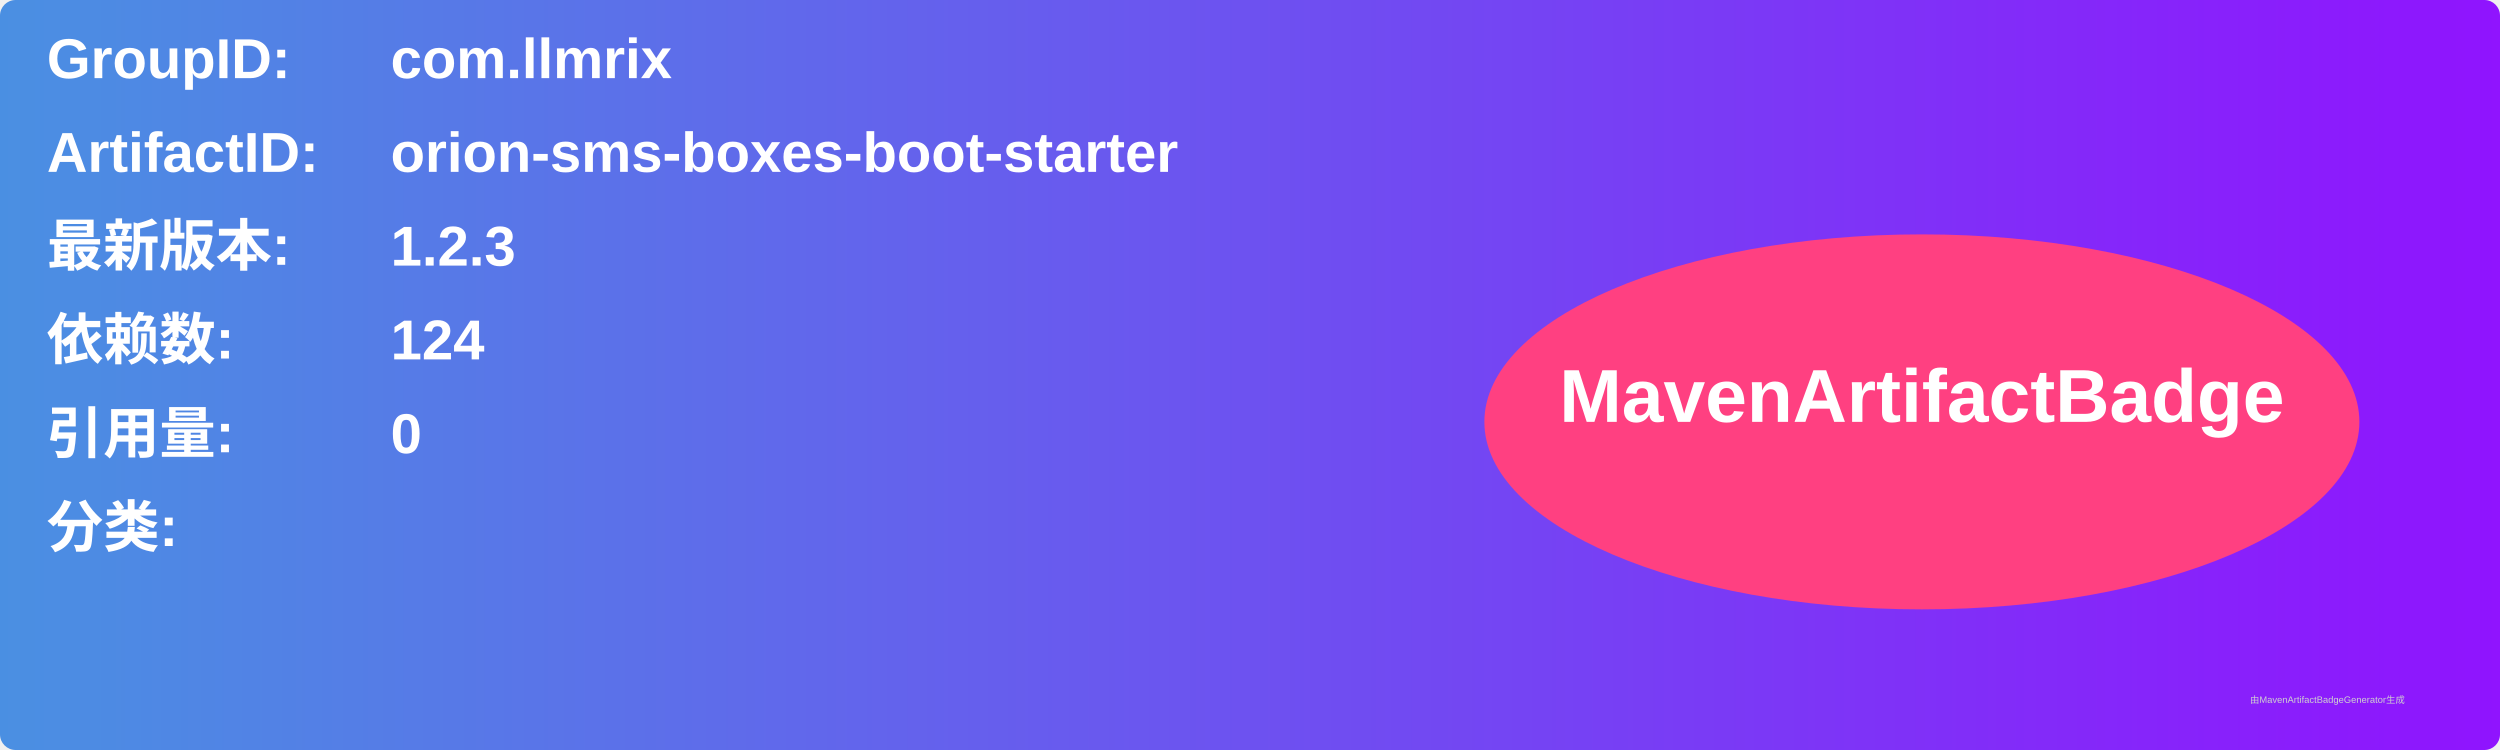
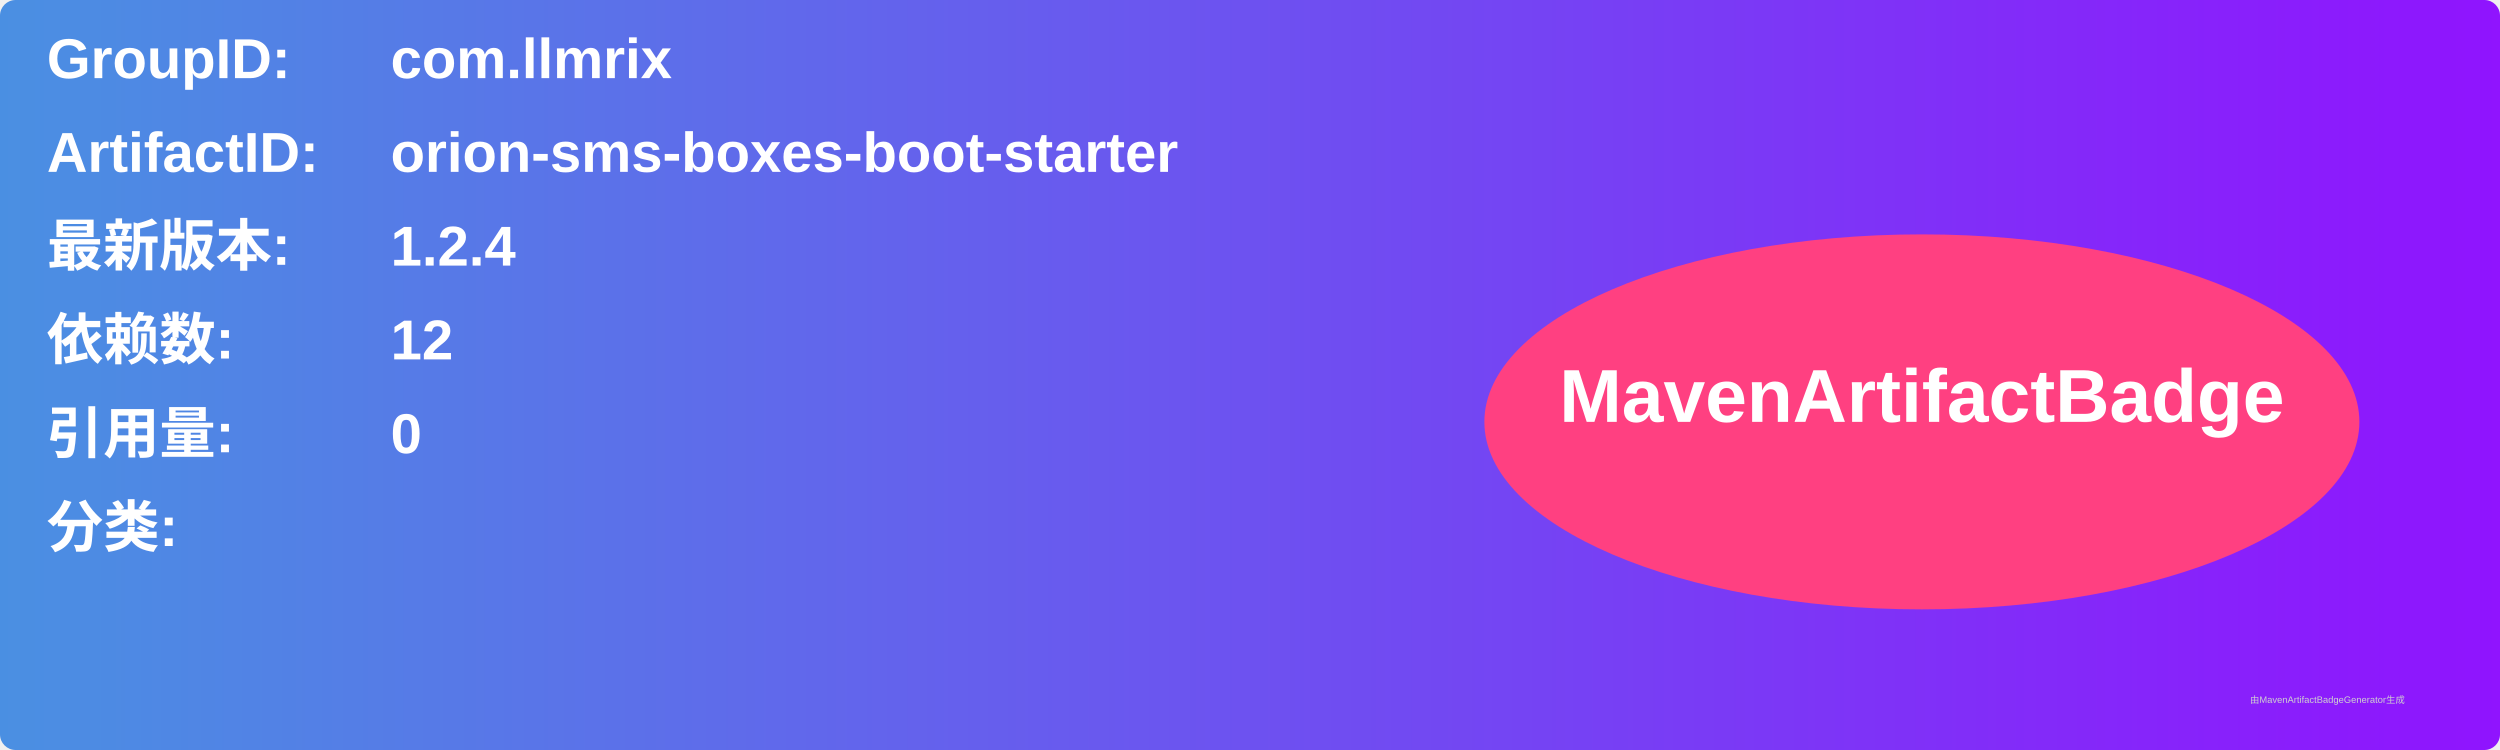
<svg xmlns="http://www.w3.org/2000/svg" width="800" height="240" viewBox="0 0 800 240">
  <linearGradient id="grad" x1="0%" y1="0%" x2="100%" y2="0%">
    <stop offset="0%" stop-color="#4a90e2" />
    <stop offset="100%" stop-color="#9013fe" />
  </linearGradient>
  <rect width="100%" height="100%" rx="5" ry="5" fill="url(#grad)" />
  <g transform="translate(15, 15)">
    <text x="0" y="10" font-family="Arial" font-size="18" fill="white" font-weight="bold" width="260">GroupID:</text>
    <text x="110" y="10" font-family="Arial" font-size="18" fill="white" font-weight="bold" width="460">com.llmrix</text>
    <text x="0" y="40" font-family="Arial" font-size="18" fill="white" font-weight="bold" width="260">ArtifactID:</text>
    <text x="110" y="40" font-family="Arial" font-size="18" fill="white" font-weight="bold" width="460">orion-sms-boxes-boot-starter</text>
    <text x="0" y="70" font-family="Arial" font-size="18" fill="white" font-weight="bold">最新版本:</text>
    <text x="110" y="70" font-family="Arial" font-size="18" fill="white" font-weight="bold">
-       <tspan font-weight="bold">1.2.3</tspan>
+       <tspan font-weight="bold">1.2.4</tspan>
    </text>
    <text x="0" y="100" font-family="Arial" font-size="18" fill="white" font-weight="bold">依赖数: </text>
    <text x="110" y="100" font-family="Arial" font-size="18" fill="white">
-       <tspan font-weight="bold">124</tspan>
+       <tspan font-weight="bold">12</tspan>
    </text>
    <text x="0" y="130" font-family="Arial" font-size="18" fill="white" font-weight="bold">引用量: </text>
    <text x="110" y="130" font-family="Arial" font-size="18" fill="white">
      <tspan font-weight="bold">0</tspan>
    </text>
    <text x="0" y="160" font-family="Arial" font-size="18" fill="white" font-weight="bold">分类:</text>
    <text x="10" y="190" font-family="Arial" font-size="10" fill="white">
      <tspan font-weight="bold" />
    </text>
    <ellipse cx="600" cy="120" rx="140" ry="60" fill="#ff4081" />
    <text x="600" y="120" text-anchor="middle" font-family="Arial" font-size="24" fill="white" font-weight="bold">MavenArtifactBadge</text>
  </g>
  <text x="720" y="225" font-family="Arial" font-size="3" fill="#d0d0d0">由MavenArtifactBadgeGenerator生成</text>
</svg>
